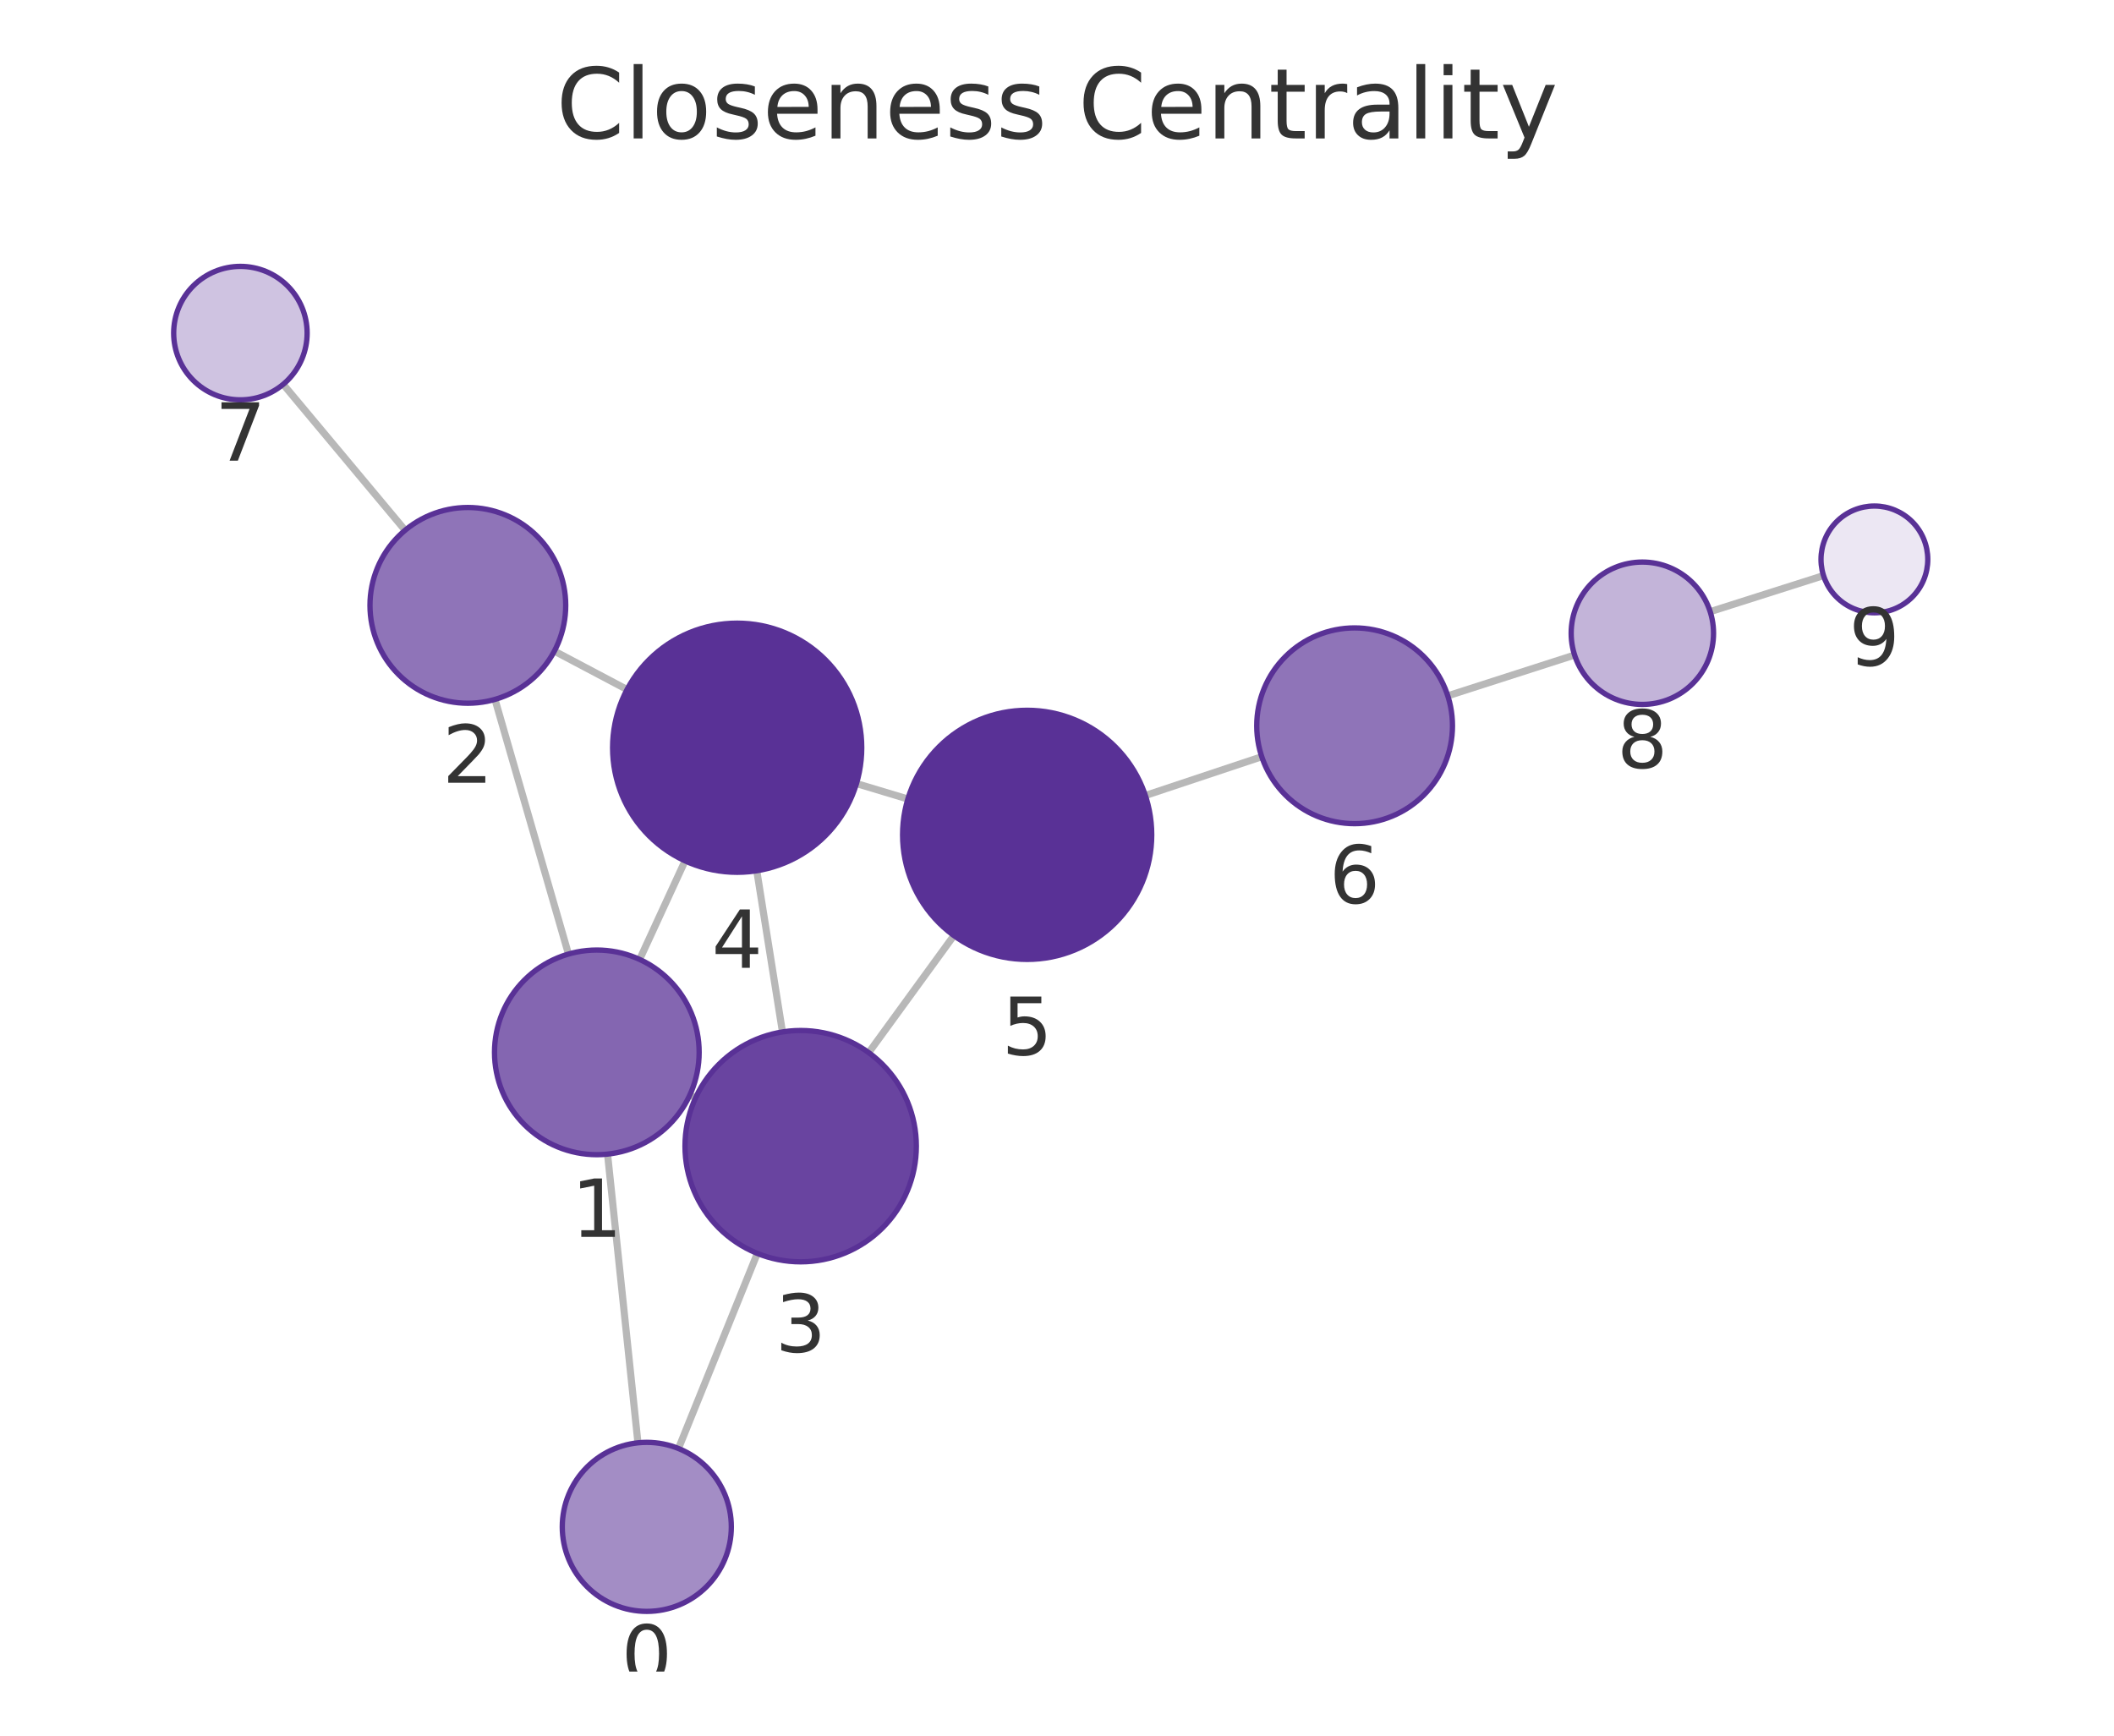
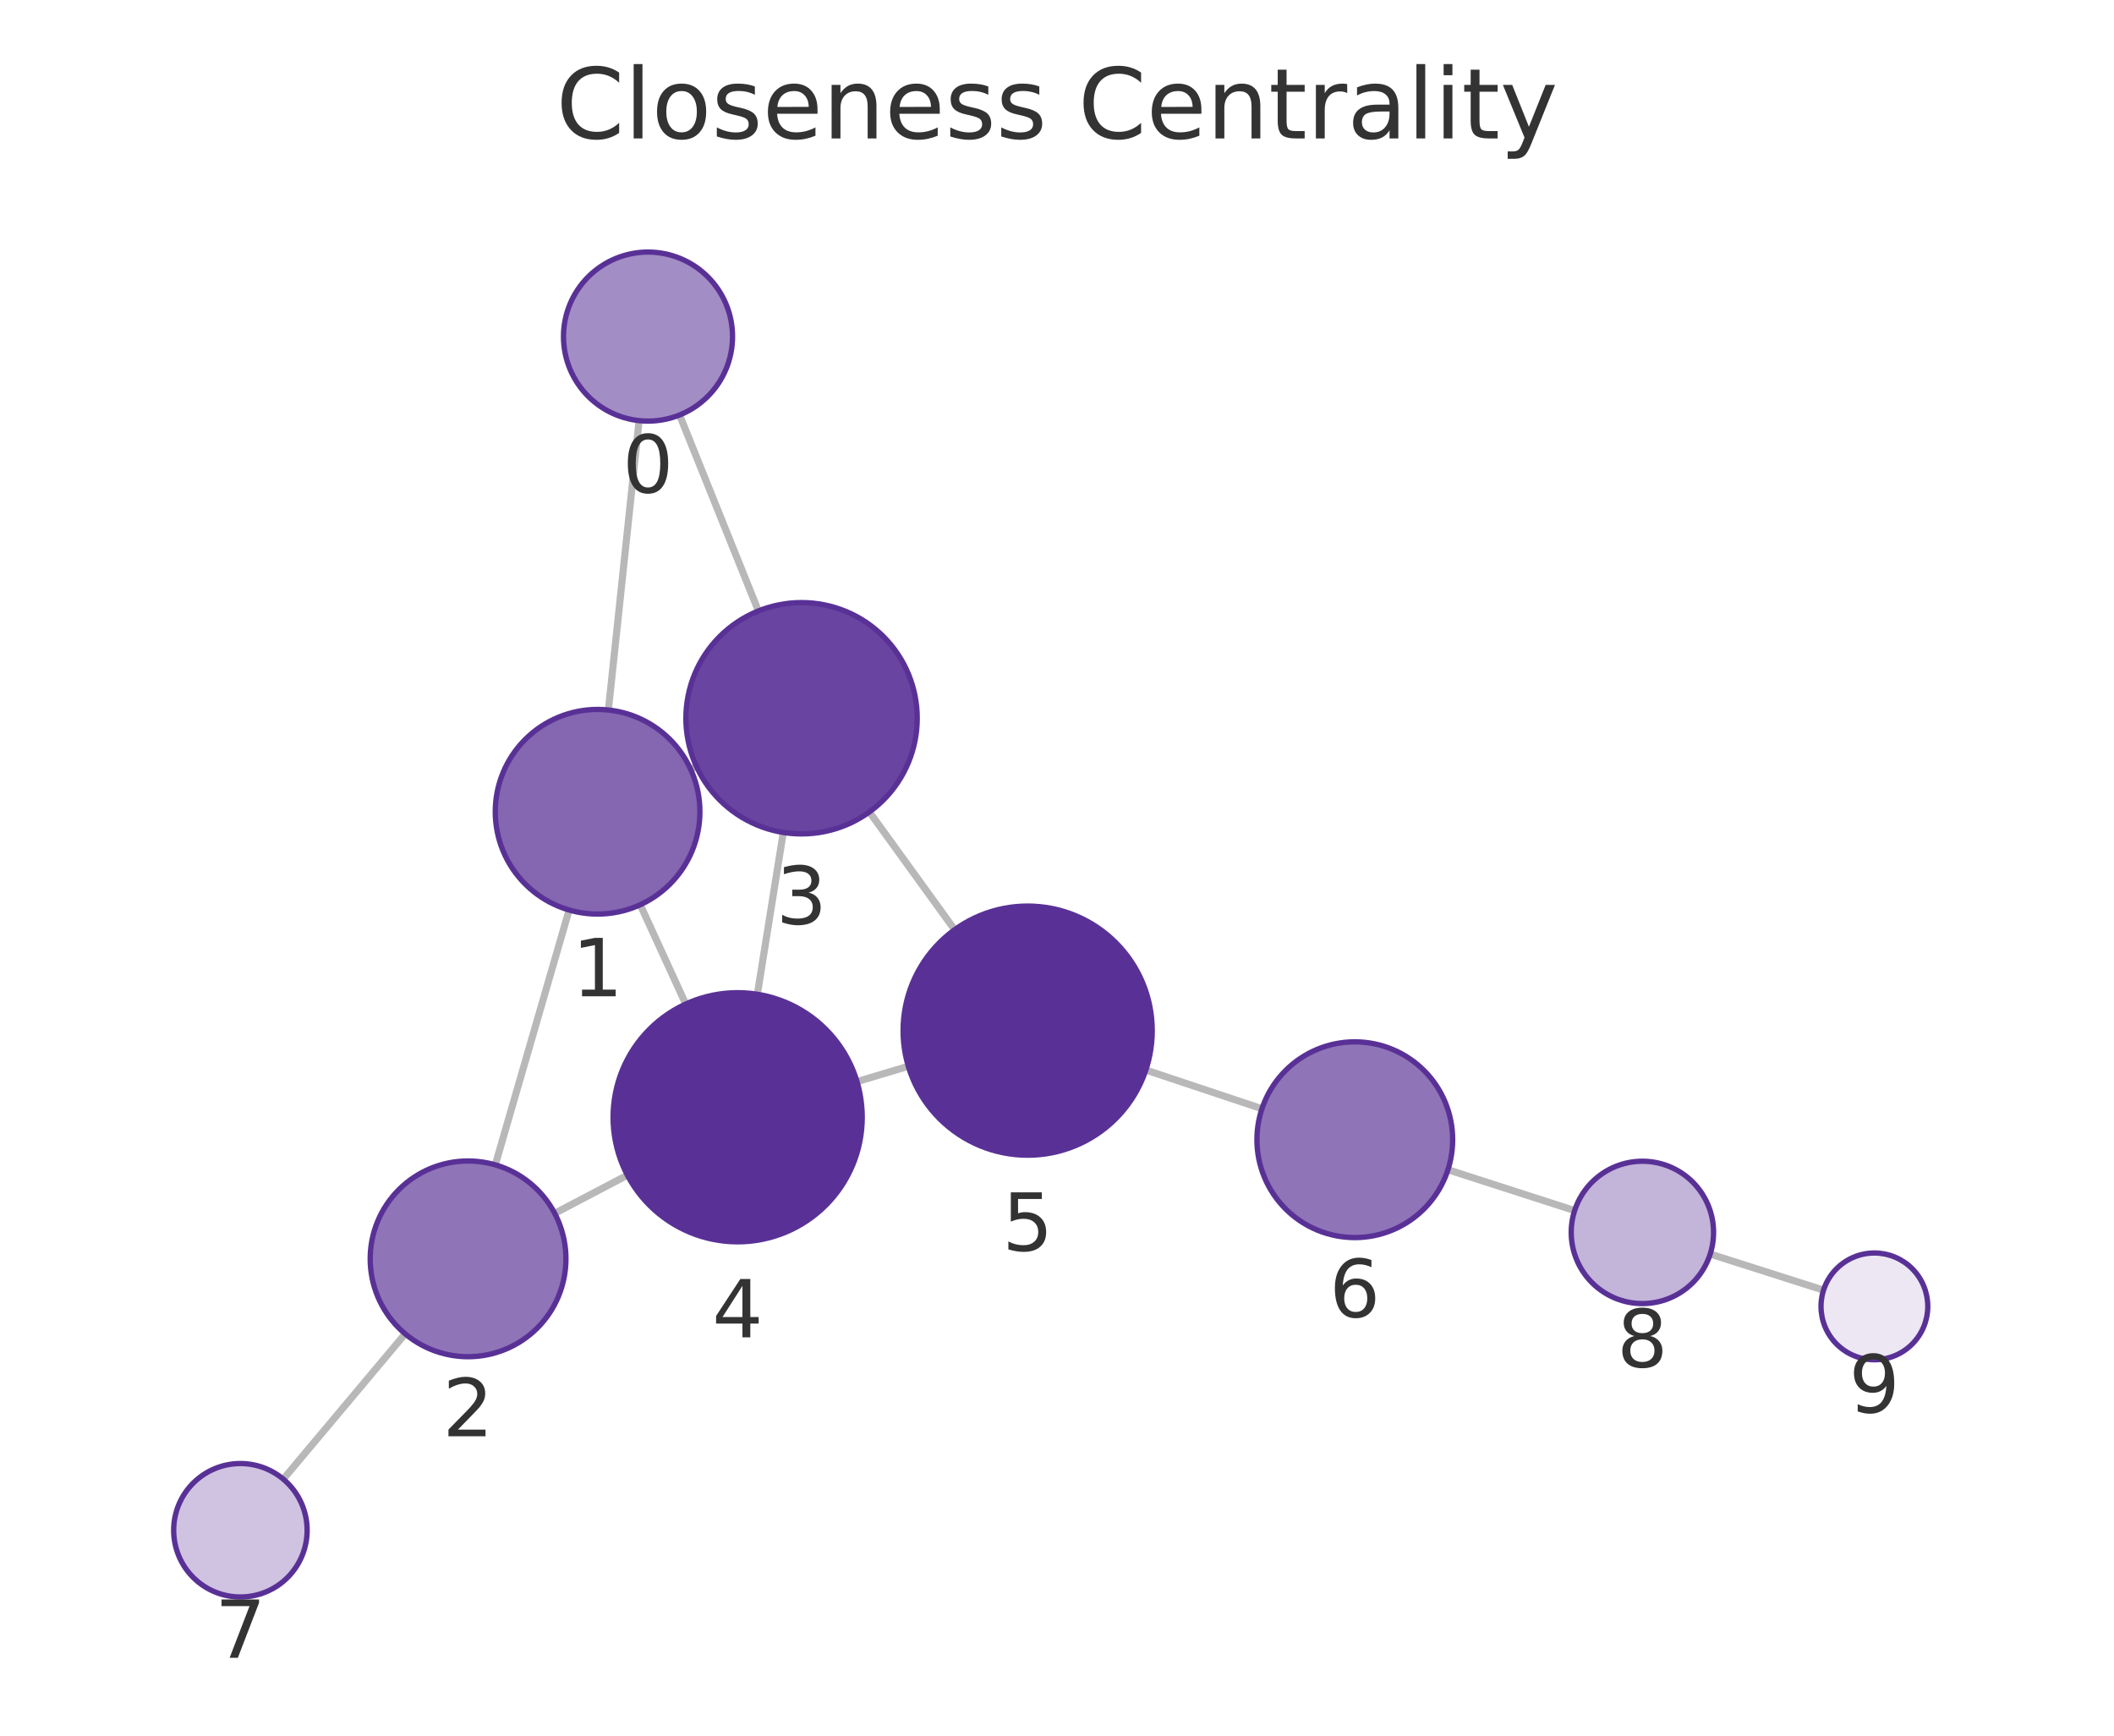
<svg xmlns="http://www.w3.org/2000/svg" xmlns:xlink="http://www.w3.org/1999/xlink" width="237.6pt" height="195.078pt" viewBox="0 0 237.6 195.078" version="1.1">
  <defs>
    <style type="text/css">*{stroke-linejoin: round; stroke-linecap: butt}</style>
  </defs>
  <g id="figure_1">
    <g id="patch_1">
      <path d="M 0 195.078  L 237.6 195.078  L 237.6 0  L 0 0  L 0 195.078  z " style="fill: none" />
    </g>
    <g id="axes_1">
      <g id="patch_2">
        <path d="M 7.2 187.878  L 230.4 187.878  L 230.4 21.558  L 7.2 21.558  L 7.2 187.878  z " style="fill: none" />
      </g>
      <g id="EdgeCollection_1">
-         <path d="M 71.701 162.163  L 68.285 129.717  " clip-path="url(#pa302855d9f)" style="fill: #b8b8b8; stroke: #b8b8b8; stroke-width: 0.8" />
-         <path d="M 76.256 162.803  L 85.119 140.875  " clip-path="url(#pa302855d9f)" style="fill: #b8b8b8; stroke: #b8b8b8; stroke-width: 0.8" />
-         <path d="M 63.892 107.231  L 55.633 78.609  " clip-path="url(#pa302855d9f)" style="fill: #b8b8b8; stroke: #b8b8b8; stroke-width: 0.8" />
-         <path d="M 77.527 123.087  L 78.181 123.388  " clip-path="url(#pa302855d9f)" style="fill: #b8b8b8; stroke: #b8b8b8; stroke-width: 0.8" />
-         <path d="M 71.892 107.835  L 76.996 96.757  " clip-path="url(#pa302855d9f)" style="fill: #b8b8b8; stroke: #b8b8b8; stroke-width: 0.8" />
-         <path d="M 62.308 73.181  L 70.476 77.499  " clip-path="url(#pa302855d9f)" style="fill: #b8b8b8; stroke: #b8b8b8; stroke-width: 0.8" />
-         <path d="M 45.531 59.598  L 31.829 43.196  " clip-path="url(#pa302855d9f)" style="fill: #b8b8b8; stroke: #b8b8b8; stroke-width: 0.8" />
-         <path d="M 87.944 115.985  L 85.057 97.867  " clip-path="url(#pa302855d9f)" style="fill: #b8b8b8; stroke: #b8b8b8; stroke-width: 0.8" />
-         <path d="M 97.638 118.31  L 107.21 105.153  " clip-path="url(#pa302855d9f)" style="fill: #b8b8b8; stroke: #b8b8b8; stroke-width: 0.8" />
-         <path d="M 96.262 88.069  L 102.038 89.804  " clip-path="url(#pa302855d9f)" style="fill: #b8b8b8; stroke: #b8b8b8; stroke-width: 0.8" />
-         <path d="M 128.729 89.408  L 141.813 85.051  " clip-path="url(#pa302855d9f)" style="fill: #b8b8b8; stroke: #b8b8b8; stroke-width: 0.8" />
-         <path d="M 162.721 78.207  L 176.974 73.623  " clip-path="url(#pa302855d9f)" style="fill: #b8b8b8; stroke: #b8b8b8; stroke-width: 0.8" />
-         <path d="M 192.214 68.748  L 204.952 64.694  " clip-path="url(#pa302855d9f)" style="fill: #b8b8b8; stroke: #b8b8b8; stroke-width: 0.8" />
+         <path d="M 71.83 47.277  L 68.379 79.8  " clip-path="url(#pc40d82264b)" style="fill: #b8b8b8; stroke: #b8b8b8; stroke-width: 0.8" />
+         <path d="M 76.379 46.644  L 85.239 68.667  " clip-path="url(#pc40d82264b)" style="fill: #b8b8b8; stroke: #b8b8b8; stroke-width: 0.8" />
+         <path d="M 63.965 102.282  L 55.668 130.922  " clip-path="url(#pc40d82264b)" style="fill: #b8b8b8; stroke: #b8b8b8; stroke-width: 0.8" />
+         <path d="M 77.619 86.444  L 78.273 86.145  " clip-path="url(#pc40d82264b)" style="fill: #b8b8b8; stroke: #b8b8b8; stroke-width: 0.8" />
+         <path d="M 71.958 101.69  L 77.073 112.848  " clip-path="url(#pc40d82264b)" style="fill: #b8b8b8; stroke: #b8b8b8; stroke-width: 0.8" />
+         <path d="M 62.345 136.373  L 70.513 132.084  " clip-path="url(#pc40d82264b)" style="fill: #b8b8b8; stroke: #b8b8b8; stroke-width: 0.8" />
+         <path d="M 45.538 149.916  L 31.84 166.247  " clip-path="url(#pc40d82264b)" style="fill: #b8b8b8; stroke: #b8b8b8; stroke-width: 0.8" />
+         <path d="M 88.035 93.564  L 85.122 111.75  " clip-path="url(#pc40d82264b)" style="fill: #b8b8b8; stroke: #b8b8b8; stroke-width: 0.8" />
+         <path d="M 97.713 91.259  L 107.294 104.496  " clip-path="url(#pc40d82264b)" style="fill: #b8b8b8; stroke: #b8b8b8; stroke-width: 0.8" />
+         <path d="M 96.322 121.567  L 102.088 119.845  " clip-path="url(#pc40d82264b)" style="fill: #b8b8b8; stroke: #b8b8b8; stroke-width: 0.8" />
+         <path d="M 128.784 120.266  L 141.834 124.617  " clip-path="url(#pc40d82264b)" style="fill: #b8b8b8; stroke: #b8b8b8; stroke-width: 0.8" />
+         <path d="M 162.739 131.472  L 176.979 136.062  " clip-path="url(#pc40d82264b)" style="fill: #b8b8b8; stroke: #b8b8b8; stroke-width: 0.8" />
+         <path d="M 192.216 140.946  L 204.954 145.007  " clip-path="url(#pc40d82264b)" style="fill: #b8b8b8; stroke: #b8b8b8; stroke-width: 0.8" />
      </g>
      <g id="VertexCollection_1">
-         <path d="M 72.696 181.111  C 75.216 181.111 77.632 180.11 79.414 178.328  C 81.195 176.547 82.196 174.13 82.196 171.611  C 82.196 169.091 81.195 166.675 79.414 164.893  C 77.632 163.112 75.216 162.111 72.696 162.111  C 70.177 162.111 67.76 163.112 65.979 164.893  C 64.197 166.675 63.196 169.091 63.196 171.611  C 63.196 174.13 64.197 176.547 65.979 178.328  C 67.76 180.11 70.177 181.111 72.696 181.111  z " clip-path="url(#pa302855d9f)" style="fill: #a38dc5; stroke: #593196; stroke-width: 0.6" />
-         <path d="M 67.08 129.78  C 70.13 129.78 73.056 128.568 75.212 126.412  C 77.369 124.255 78.58 121.33 78.58 118.28  C 78.58 115.23 77.369 112.305 75.212 110.148  C 73.056 107.992 70.13 106.78 67.08 106.78  C 64.031 106.78 61.105 107.992 58.949 110.148  C 56.792 112.305 55.58 115.23 55.58 118.28  C 55.58 121.33 56.792 124.255 58.949 126.412  C 61.105 128.568 64.031 129.78 67.08 129.78  z " clip-path="url(#pa302855d9f)" style="fill: #8466b1; stroke: #593196; stroke-width: 0.6" />
-         <path d="M 52.583 79.04  C 55.5 79.04 58.298 77.881 60.361 75.819  C 62.424 73.756 63.583 70.958 63.583 68.04  C 63.583 65.123 62.424 62.325 60.361 60.262  C 58.298 58.199 55.5 57.04 52.583 57.04  C 49.666 57.04 46.868 58.199 44.805 60.262  C 42.742 62.325 41.583 65.123 41.583 68.04  C 41.583 70.958 42.742 73.756 44.805 75.819  C 46.868 77.881 49.666 79.04 52.583 79.04  z " clip-path="url(#pa302855d9f)" style="fill: #8f74b8; stroke: #593196; stroke-width: 0.6" />
-         <path d="M 89.99 141.823  C 93.438 141.823 96.745 140.453 99.183 138.015  C 101.621 135.577 102.99 132.27 102.99 128.823  C 102.99 125.375 101.621 122.068 99.183 119.63  C 96.745 117.192 93.438 115.823 89.99 115.823  C 86.543 115.823 83.236 117.192 80.798 119.63  C 78.36 122.068 76.99 125.375 76.99 128.823  C 76.99 132.27 78.36 135.577 80.798 138.015  C 83.236 140.453 86.543 141.823 89.99 141.823  z " clip-path="url(#pa302855d9f)" style="fill: #6944a0; stroke: #593196; stroke-width: 0.6" />
-         <path d="M 82.853 98.041  C 86.566 98.041 90.128 96.566 92.753 93.941  C 95.378 91.315 96.853 87.754 96.853 84.041  C 96.853 80.328 95.378 76.767 92.753 74.142  C 90.128 71.516 86.566 70.041 82.853 70.041  C 79.141 70.041 75.579 71.516 72.954 74.142  C 70.329 76.767 68.853 80.328 68.853 84.041  C 68.853 87.754 70.329 91.315 72.954 93.941  C 75.579 96.566 79.141 98.041 82.853 98.041  z " clip-path="url(#pa302855d9f)" style="fill: #593196; stroke: #593196; stroke-width: 0.6" />
-         <path d="M 115.446 107.832  C 119.159 107.832 122.721 106.356 125.346 103.731  C 127.971 101.106 129.446 97.544 129.446 93.832  C 129.446 90.119 127.971 86.557 125.346 83.932  C 122.721 81.307 119.159 79.832 115.446 79.832  C 111.734 79.832 108.172 81.307 105.547 83.932  C 102.922 86.557 101.446 90.119 101.446 93.832  C 101.446 97.544 102.922 101.106 105.547 103.731  C 108.172 106.356 111.734 107.832 115.446 107.832  z " clip-path="url(#pa302855d9f)" style="fill: #593196; stroke: #593196; stroke-width: 0.6" />
-         <path d="M 152.249 92.575  C 155.166 92.575 157.964 91.416 160.027 89.354  C 162.09 87.291 163.249 84.493 163.249 81.575  C 163.249 78.658 162.09 75.86 160.027 73.797  C 157.964 71.734 155.166 70.575 152.249 70.575  C 149.332 70.575 146.534 71.734 144.471 73.797  C 142.408 75.86 141.249 78.658 141.249 81.575  C 141.249 84.493 142.408 87.291 144.471 89.354  C 146.534 91.416 149.332 92.575 152.249 92.575  z " clip-path="url(#pa302855d9f)" style="fill: #8f74b8; stroke: #593196; stroke-width: 0.6" />
-         <path d="M 27.02 44.94  C 29.009 44.94 30.917 44.149 32.324 42.743  C 33.73 41.337 34.52 39.429 34.52 37.44  C 34.52 35.451 33.73 33.543 32.324 32.136  C 30.917 30.73 29.009 29.94 27.02 29.94  C 25.031 29.94 23.124 30.73 21.717 32.136  C 20.311 33.543 19.52 35.451 19.52 37.44  C 19.52 39.429 20.311 41.337 21.717 42.743  C 23.124 44.149 25.031 44.94 27.02 44.94  z " clip-path="url(#pa302855d9f)" style="fill: #cfc3e1; stroke: #593196; stroke-width: 0.6" />
-         <path d="M 184.59 79.173  C 186.712 79.173 188.747 78.33 190.247 76.83  C 191.747 75.33 192.59 73.295 192.59 71.173  C 192.59 69.052 191.747 67.017 190.247 65.516  C 188.747 64.016 186.712 63.173 184.59 63.173  C 182.469 63.173 180.434 64.016 178.933 65.516  C 177.433 67.017 176.59 69.052 176.59 71.173  C 176.59 73.295 177.433 75.33 178.933 76.83  C 180.434 78.33 182.469 79.173 184.59 79.173  z " clip-path="url(#pa302855d9f)" style="fill: #c3b4d9; stroke: #593196; stroke-width: 0.6" />
-         <path d="M 210.67 68.875  C 212.261 68.875 213.787 68.243 214.913 67.118  C 216.038 65.992 216.67 64.466 216.67 62.875  C 216.67 61.284 216.038 59.758 214.913 58.632  C 213.787 57.507 212.261 56.875 210.67 56.875  C 209.079 56.875 207.552 57.507 206.427 58.632  C 205.302 59.758 204.67 61.284 204.67 62.875  C 204.67 64.466 205.302 65.992 206.427 67.118  C 207.552 68.243 209.079 68.875 210.67 68.875  z " clip-path="url(#pa302855d9f)" style="fill: #ece7f3; stroke: #593196; stroke-width: 0.6" />
+         <path d="M 72.833 47.33  C 75.352 47.33 77.769 46.33 79.551 44.548  C 81.332 42.767 82.333 40.35 82.333 37.83  C 82.333 35.311 81.332 32.894 79.551 31.113  C 77.769 29.331 75.352 28.33 72.833 28.33  C 70.314 28.33 67.897 29.331 66.115 31.113  C 64.334 32.894 63.333 35.311 63.333 37.83  C 63.333 40.35 64.334 42.767 66.115 44.548  C 67.897 46.33 70.314 47.33 72.833 47.33  z " clip-path="url(#pc40d82264b)" style="fill: #a38dc5; stroke: #593196; stroke-width: 0.6" />
+         <path d="M 67.165 102.736  C 70.215 102.736 73.14 101.524 75.297 99.368  C 77.454 97.211 78.665 94.286 78.665 91.236  C 78.665 88.186 77.454 85.261 75.297 83.104  C 73.14 80.948 70.215 79.736 67.165 79.736  C 64.115 79.736 61.19 80.948 59.034 83.104  C 56.877 85.261 55.665 88.186 55.665 91.236  C 55.665 94.286 56.877 97.211 59.034 99.368  C 61.19 101.524 64.115 102.736 67.165 102.736  z " clip-path="url(#pc40d82264b)" style="fill: #8466b1; stroke: #593196; stroke-width: 0.6" />
+         <path d="M 52.607 152.488  C 55.524 152.488 58.322 151.329 60.385 149.266  C 62.448 147.203 63.607 144.405 63.607 141.488  C 63.607 138.57 62.448 135.772 60.385 133.71  C 58.322 131.647 55.524 130.488 52.607 130.488  C 49.69 130.488 46.891 131.647 44.829 133.71  C 42.766 135.772 41.607 138.57 41.607 141.488  C 41.607 144.405 42.766 147.203 44.829 149.266  C 46.891 151.329 49.69 152.488 52.607 152.488  z " clip-path="url(#pc40d82264b)" style="fill: #8f74b8; stroke: #593196; stroke-width: 0.6" />
+         <path d="M 90.09 93.728  C 93.538 93.728 96.845 92.358 99.283 89.92  C 101.721 87.482 103.09 84.175 103.09 80.728  C 103.09 77.28 101.721 73.973 99.283 71.535  C 96.845 69.097 93.538 67.728 90.09 67.728  C 86.643 67.728 83.336 69.097 80.898 71.535  C 78.46 73.973 77.09 77.28 77.09 80.728  C 77.09 84.175 78.46 87.482 80.898 89.92  C 83.336 92.358 86.643 93.728 90.09 93.728  z " clip-path="url(#pc40d82264b)" style="fill: #6944a0; stroke: #593196; stroke-width: 0.6" />
+         <path d="M 82.908 139.574  C 86.62 139.574 90.182 138.099 92.807 135.474  C 95.432 132.848 96.908 129.287 96.908 125.574  C 96.908 121.861 95.432 118.3 92.807 115.675  C 90.182 113.049 86.62 111.574 82.908 111.574  C 79.195 111.574 75.633 113.049 73.008 115.675  C 70.383 118.3 68.908 121.861 68.908 125.574  C 68.908 129.287 70.383 132.848 73.008 135.474  C 75.633 138.099 79.195 139.574 82.908 139.574  z " clip-path="url(#pc40d82264b)" style="fill: #593196; stroke: #593196; stroke-width: 0.6" />
+         <path d="M 115.503 129.838  C 119.216 129.838 122.777 128.362 125.402 125.737  C 128.028 123.112 129.503 119.55 129.503 115.838  C 129.503 112.125 128.028 108.563 125.402 105.938  C 122.777 103.313 119.216 101.838 115.503 101.838  C 111.79 101.838 108.229 103.313 105.603 105.938  C 102.978 108.563 101.503 112.125 101.503 115.838  C 101.503 119.55 102.978 123.112 105.603 125.737  C 108.229 128.362 111.79 129.838 115.503 129.838  z " clip-path="url(#pc40d82264b)" style="fill: #593196; stroke: #593196; stroke-width: 0.6" />
+         <path d="M 152.27 139.097  C 155.187 139.097 157.985 137.938 160.048 135.875  C 162.111 133.812 163.27 131.014 163.27 128.097  C 163.27 125.18 162.111 122.381 160.048 120.319  C 157.985 118.256 155.187 117.097 152.27 117.097  C 149.352 117.097 146.554 118.256 144.491 120.319  C 142.429 122.381 141.27 125.18 141.27 128.097  C 141.27 131.014 142.429 133.812 144.491 135.875  C 146.554 137.938 149.352 139.097 152.27 139.097  z " clip-path="url(#pc40d82264b)" style="fill: #8f74b8; stroke: #593196; stroke-width: 0.6" />
+         <path d="M 27.02 179.493  C 29.009 179.493 30.917 178.703 32.323 177.297  C 33.73 175.89 34.52 173.982 34.52 171.993  C 34.52 170.004 33.73 168.096 32.323 166.69  C 30.917 165.284 29.009 164.493 27.02 164.493  C 25.031 164.493 23.123 165.284 21.717 166.69  C 20.31 168.096 19.52 170.004 19.52 171.993  C 19.52 173.982 20.31 175.89 21.717 177.297  C 23.123 178.703 25.031 179.493 27.02 179.493  z " clip-path="url(#pc40d82264b)" style="fill: #cfc3e1; stroke: #593196; stroke-width: 0.6" />
+         <path d="M 184.594 146.516  C 186.715 146.516 188.75 145.673 190.25 144.173  C 191.751 142.673 192.594 140.638 192.594 138.516  C 192.594 136.395 191.751 134.36 190.25 132.859  C 188.75 131.359 186.715 130.516 184.594 130.516  C 182.472 130.516 180.437 131.359 178.937 132.859  C 177.437 134.36 176.594 136.395 176.594 138.516  C 176.594 140.638 177.437 142.673 178.937 144.173  C 180.437 145.673 182.472 146.516 184.594 146.516  z " clip-path="url(#pc40d82264b)" style="fill: #c3b4d9; stroke: #593196; stroke-width: 0.6" />
+         <path d="M 210.67 152.83  C 212.261 152.83 213.788 152.198 214.913 151.072  C 216.038 149.947 216.67 148.421 216.67 146.83  C 216.67 145.239 216.038 143.712 214.913 142.587  C 213.788 141.462 212.261 140.83 210.67 140.83  C 209.079 140.83 207.553 141.462 206.428 142.587  C 205.302 143.712 204.67 145.239 204.67 146.83  C 204.67 148.421 205.302 149.947 206.428 151.072  C 207.553 152.198 209.079 152.83 210.67 152.83  z " clip-path="url(#pc40d82264b)" style="fill: #ece7f3; stroke: #593196; stroke-width: 0.6" />
      </g>
      <g id="text_1">
-         <g clip-path="url(#pa302855d9f)">
-           <g style="fill: #333333" transform="translate(69.83316 189.1484) scale(0.09 -0.09)">
+         <g clip-path="url(#pc40d82264b)">
+           <g style="fill: #333333" transform="translate(69.96987 55.36839) scale(0.09 -0.09)">
            <defs>
              <path id="DejaVuSans-13" d="M 2034 4250  Q 1547 4250 1301 3770  Q 1056 3291 1056 2328  Q 1056 1369 1301 889  Q 1547 409 2034 409  Q 2525 409 2770 889  Q 3016 1369 3016 2328  Q 3016 3291 2770 3770  Q 2525 4250 2034 4250  z M 2034 4750  Q 2819 4750 3233 4129  Q 3647 3509 3647 2328  Q 3647 1150 3233 529  Q 2819 -91 2034 -91  Q 1250 -91 836 529  Q 422 1150 422 2328  Q 422 3509 836 4129  Q 1250 4750 2034 4750  z " transform="scale(0.015625)" />
            </defs>
            <use xlink:href="#DejaVuSans-13" />
          </g>
        </g>
      </g>
      <g id="text_2">
-         <g clip-path="url(#pa302855d9f)">
-           <g style="fill: #333333" transform="translate(64.21727 139.0178) scale(0.09 -0.09)">
+         <g clip-path="url(#pc40d82264b)">
+           <g style="fill: #333333" transform="translate(64.30217 111.9737) scale(0.09 -0.09)">
            <defs>
              <path id="DejaVuSans-14" d="M 794 531  L 1825 531  L 1825 4091  L 703 3866  L 703 4441  L 1819 4666  L 2450 4666  L 2450 531  L 3481 531  L 3481 0  L 794 0  L 794 531  z " transform="scale(0.015625)" />
            </defs>
            <use xlink:href="#DejaVuSans-14" />
          </g>
        </g>
      </g>
      <g id="text_3">
-         <g clip-path="url(#pa302855d9f)">
-           <g style="fill: #333333" transform="translate(49.71986 87.97829) scale(0.09 -0.09)">
+         <g clip-path="url(#pc40d82264b)">
+           <g style="fill: #333333" transform="translate(49.74365 161.4256) scale(0.09 -0.09)">
            <defs>
              <path id="DejaVuSans-15" d="M 1228 531  L 3431 531  L 3431 0  L 469 0  L 469 531  Q 828 903 1448 1529  Q 2069 2156 2228 2338  Q 2531 2678 2651 2914  Q 2772 3150 2772 3378  Q 2772 3750 2511 3984  Q 2250 4219 1831 4219  Q 1534 4219 1204 4116  Q 875 4013 500 3803  L 500 4441  Q 881 4594 1212 4672  Q 1544 4750 1819 4750  Q 2544 4750 2975 4387  Q 3406 4025 3406 3419  Q 3406 3131 3298 2873  Q 3191 2616 2906 2266  Q 2828 2175 2409 1742  Q 1991 1309 1228 531  z " transform="scale(0.015625)" />
            </defs>
            <use xlink:href="#DejaVuSans-15" />
          </g>
        </g>
      </g>
      <g id="text_4">
-         <g clip-path="url(#pa302855d9f)">
-           <g style="fill: #333333" transform="translate(87.12715 151.9605) scale(0.09 -0.09)">
+         <g clip-path="url(#pc40d82264b)">
+           <g style="fill: #333333" transform="translate(87.22735 103.8656) scale(0.09 -0.09)">
            <defs>
              <path id="DejaVuSans-16" d="M 2597 2516  Q 3050 2419 3304 2112  Q 3559 1806 3559 1356  Q 3559 666 3084 287  Q 2609 -91 1734 -91  Q 1441 -91 1130 -33  Q 819 25 488 141  L 488 750  Q 750 597 1062 519  Q 1375 441 1716 441  Q 2309 441 2620 675  Q 2931 909 2931 1356  Q 2931 1769 2642 2001  Q 2353 2234 1838 2234  L 1294 2234  L 1294 2753  L 1863 2753  Q 2328 2753 2575 2939  Q 2822 3125 2822 3475  Q 2822 3834 2567 4026  Q 2313 4219 1838 4219  Q 1578 4219 1281 4162  Q 984 4106 628 3988  L 628 4550  Q 988 4650 1302 4700  Q 1616 4750 1894 4750  Q 2613 4750 3031 4423  Q 3450 4097 3450 3541  Q 3450 3153 3228 2886  Q 3006 2619 2597 2516  z " transform="scale(0.015625)" />
            </defs>
            <use xlink:href="#DejaVuSans-16" />
          </g>
        </g>
      </g>
      <g id="text_5">
-         <g clip-path="url(#pa302855d9f)">
-           <g style="fill: #333333" transform="translate(79.99028 108.779) scale(0.09 -0.09)">
+         <g clip-path="url(#pc40d82264b)">
+           <g style="fill: #333333" transform="translate(80.04448 150.3119) scale(0.09 -0.09)">
            <defs>
              <path id="DejaVuSans-17" d="M 2419 4116  L 825 1625  L 2419 1625  L 2419 4116  z M 2253 4666  L 3047 4666  L 3047 1625  L 3713 1625  L 3713 1100  L 3047 1100  L 3047 0  L 2419 0  L 2419 1100  L 313 1100  L 313 1709  L 2253 4666  z " transform="scale(0.015625)" />
            </defs>
            <use xlink:href="#DejaVuSans-17" />
          </g>
        </g>
      </g>
      <g id="text_6">
-         <g clip-path="url(#pa302855d9f)">
-           <g style="fill: #333333" transform="translate(112.5834 118.5695) scale(0.09 -0.09)">
+         <g clip-path="url(#pc40d82264b)">
+           <g style="fill: #333333" transform="translate(112.6396 140.5754) scale(0.09 -0.09)">
            <defs>
              <path id="DejaVuSans-18" d="M 691 4666  L 3169 4666  L 3169 4134  L 1269 4134  L 1269 2991  Q 1406 3038 1543 3061  Q 1681 3084 1819 3084  Q 2600 3084 3056 2656  Q 3513 2228 3513 1497  Q 3513 744 3044 326  Q 2575 -91 1722 -91  Q 1428 -91 1123 -41  Q 819 9 494 109  L 494 744  Q 775 591 1075 516  Q 1375 441 1709 441  Q 2250 441 2565 725  Q 2881 1009 2881 1497  Q 2881 1984 2565 2268  Q 2250 2553 1709 2553  Q 1456 2553 1204 2497  Q 953 2441 691 2322  L 691 4666  z " transform="scale(0.015625)" />
            </defs>
            <use xlink:href="#DejaVuSans-18" />
          </g>
        </g>
      </g>
      <g id="text_7">
-         <g clip-path="url(#pa302855d9f)">
-           <g style="fill: #333333" transform="translate(149.3859 101.5133) scale(0.09 -0.09)">
+         <g clip-path="url(#pc40d82264b)">
+           <g style="fill: #333333" transform="translate(149.4065 148.0346) scale(0.09 -0.09)">
            <defs>
              <path id="DejaVuSans-19" d="M 2113 2584  Q 1688 2584 1439 2293  Q 1191 2003 1191 1497  Q 1191 994 1439 701  Q 1688 409 2113 409  Q 2538 409 2786 701  Q 3034 994 3034 1497  Q 3034 2003 2786 2293  Q 2538 2584 2113 2584  z M 3366 4563  L 3366 3988  Q 3128 4100 2886 4159  Q 2644 4219 2406 4219  Q 1781 4219 1451 3797  Q 1122 3375 1075 2522  Q 1259 2794 1537 2939  Q 1816 3084 2150 3084  Q 2853 3084 3261 2657  Q 3669 2231 3669 1497  Q 3669 778 3244 343  Q 2819 -91 2113 -91  Q 1303 -91 875 529  Q 447 1150 447 2328  Q 447 3434 972 4092  Q 1497 4750 2381 4750  Q 2619 4750 2861 4703  Q 3103 4656 3366 4563  z " transform="scale(0.015625)" />
            </defs>
            <use xlink:href="#DejaVuSans-19" />
          </g>
        </g>
      </g>
      <g id="text_8">
-         <g clip-path="url(#pa302855d9f)">
-           <g style="fill: #333333" transform="translate(24.15725 51.77759) scale(0.09 -0.09)">
+         <g clip-path="url(#pc40d82264b)">
+           <g style="fill: #333333" transform="translate(24.15698 186.3312) scale(0.09 -0.09)">
            <defs>
              <path id="DejaVuSans-1a" d="M 525 4666  L 3525 4666  L 3525 4397  L 1831 0  L 1172 0  L 2766 4134  L 525 4134  L 525 4666  z " transform="scale(0.015625)" />
            </defs>
            <use xlink:href="#DejaVuSans-1a" />
          </g>
        </g>
      </g>
      <g id="text_9">
-         <g clip-path="url(#pa302855d9f)">
-           <g style="fill: #333333" transform="translate(181.727 86.3112) scale(0.09 -0.09)">
+         <g clip-path="url(#pc40d82264b)">
+           <g style="fill: #333333" transform="translate(181.7305 153.6542) scale(0.09 -0.09)">
            <defs>
              <path id="DejaVuSans-1b" d="M 2034 2216  Q 1584 2216 1326 1975  Q 1069 1734 1069 1313  Q 1069 891 1326 650  Q 1584 409 2034 409  Q 2484 409 2743 651  Q 3003 894 3003 1313  Q 3003 1734 2745 1975  Q 2488 2216 2034 2216  z M 1403 2484  Q 997 2584 770 2862  Q 544 3141 544 3541  Q 544 4100 942 4425  Q 1341 4750 2034 4750  Q 2731 4750 3128 4425  Q 3525 4100 3525 3541  Q 3525 3141 3298 2862  Q 3072 2584 2669 2484  Q 3125 2378 3379 2068  Q 3634 1759 3634 1313  Q 3634 634 3220 271  Q 2806 -91 2034 -91  Q 1263 -91 848 271  Q 434 634 434 1313  Q 434 1759 690 2068  Q 947 2378 1403 2484  z M 1172 3481  Q 1172 3119 1398 2916  Q 1625 2713 2034 2713  Q 2441 2713 2670 2916  Q 2900 3119 2900 3481  Q 2900 3844 2670 4047  Q 2441 4250 2034 4250  Q 1625 4250 1398 4047  Q 1172 3844 1172 3481  z " transform="scale(0.015625)" />
            </defs>
            <use xlink:href="#DejaVuSans-1b" />
          </g>
        </g>
      </g>
      <g id="text_10">
-         <g clip-path="url(#pa302855d9f)">
-           <g style="fill: #333333" transform="translate(207.8069 74.8129) scale(0.09 -0.09)">
+         <g clip-path="url(#pc40d82264b)">
+           <g style="fill: #333333" transform="translate(207.8071 158.7676) scale(0.09 -0.09)">
            <defs>
              <path id="DejaVuSans-1c" d="M 703 97  L 703 672  Q 941 559 1184 500  Q 1428 441 1663 441  Q 2288 441 2617 861  Q 2947 1281 2994 2138  Q 2813 1869 2534 1725  Q 2256 1581 1919 1581  Q 1219 1581 811 2004  Q 403 2428 403 3163  Q 403 3881 828 4315  Q 1253 4750 1959 4750  Q 2769 4750 3195 4129  Q 3622 3509 3622 2328  Q 3622 1225 3098 567  Q 2575 -91 1691 -91  Q 1453 -91 1209 -44  Q 966 3 703 97  z M 1959 2075  Q 2384 2075 2632 2365  Q 2881 2656 2881 3163  Q 2881 3666 2632 3958  Q 2384 4250 1959 4250  Q 1534 4250 1286 3958  Q 1038 3666 1038 3163  Q 1038 2656 1286 2365  Q 1534 2075 1959 2075  z " transform="scale(0.015625)" />
            </defs>
            <use xlink:href="#DejaVuSans-1c" />
          </g>
        </g>
      </g>
      <g id="matplotlib.axis_1" />
      <g id="matplotlib.axis_2" />
      <g id="text_11">
        <g style="fill: #333333" transform="translate(62.5032 15.55828) scale(0.11 -0.11)">
          <defs>
            <path id="DejaVuSans-26" d="M 4122 4306  L 4122 3641  Q 3803 3938 3442 4084  Q 3081 4231 2675 4231  Q 1875 4231 1450 3742  Q 1025 3253 1025 2328  Q 1025 1406 1450 917  Q 1875 428 2675 428  Q 3081 428 3442 575  Q 3803 722 4122 1019  L 4122 359  Q 3791 134 3420 21  Q 3050 -91 2638 -91  Q 1578 -91 968 557  Q 359 1206 359 2328  Q 359 3453 968 4101  Q 1578 4750 2638 4750  Q 3056 4750 3426 4639  Q 3797 4528 4122 4306  z " transform="scale(0.015625)" />
            <path id="DejaVuSans-4f" d="M 603 4863  L 1178 4863  L 1178 0  L 603 0  L 603 4863  z " transform="scale(0.015625)" />
            <path id="DejaVuSans-52" d="M 1959 3097  Q 1497 3097 1228 2736  Q 959 2375 959 1747  Q 959 1119 1226 758  Q 1494 397 1959 397  Q 2419 397 2687 759  Q 2956 1122 2956 1747  Q 2956 2369 2687 2733  Q 2419 3097 1959 3097  z M 1959 3584  Q 2709 3584 3137 3096  Q 3566 2609 3566 1747  Q 3566 888 3137 398  Q 2709 -91 1959 -91  Q 1206 -91 779 398  Q 353 888 353 1747  Q 353 2609 779 3096  Q 1206 3584 1959 3584  z " transform="scale(0.015625)" />
            <path id="DejaVuSans-56" d="M 2834 3397  L 2834 2853  Q 2591 2978 2328 3040  Q 2066 3103 1784 3103  Q 1356 3103 1142 2972  Q 928 2841 928 2578  Q 928 2378 1081 2264  Q 1234 2150 1697 2047  L 1894 2003  Q 2506 1872 2764 1633  Q 3022 1394 3022 966  Q 3022 478 2636 193  Q 2250 -91 1575 -91  Q 1294 -91 989 -36  Q 684 19 347 128  L 347 722  Q 666 556 975 473  Q 1284 391 1588 391  Q 1994 391 2212 530  Q 2431 669 2431 922  Q 2431 1156 2273 1281  Q 2116 1406 1581 1522  L 1381 1569  Q 847 1681 609 1914  Q 372 2147 372 2553  Q 372 3047 722 3315  Q 1072 3584 1716 3584  Q 2034 3584 2315 3537  Q 2597 3491 2834 3397  z " transform="scale(0.015625)" />
            <path id="DejaVuSans-48" d="M 3597 1894  L 3597 1613  L 953 1613  Q 991 1019 1311 708  Q 1631 397 2203 397  Q 2534 397 2845 478  Q 3156 559 3463 722  L 3463 178  Q 3153 47 2828 -22  Q 2503 -91 2169 -91  Q 1331 -91 842 396  Q 353 884 353 1716  Q 353 2575 817 3079  Q 1281 3584 2069 3584  Q 2775 3584 3186 3129  Q 3597 2675 3597 1894  z M 3022 2063  Q 3016 2534 2758 2815  Q 2500 3097 2075 3097  Q 1594 3097 1305 2825  Q 1016 2553 972 2059  L 3022 2063  z " transform="scale(0.015625)" />
            <path id="DejaVuSans-51" d="M 3513 2113  L 3513 0  L 2938 0  L 2938 2094  Q 2938 2591 2744 2837  Q 2550 3084 2163 3084  Q 1697 3084 1428 2787  Q 1159 2491 1159 1978  L 1159 0  L 581 0  L 581 3500  L 1159 3500  L 1159 2956  Q 1366 3272 1645 3428  Q 1925 3584 2291 3584  Q 2894 3584 3203 3211  Q 3513 2838 3513 2113  z " transform="scale(0.015625)" />
            <path id="DejaVuSans-3" transform="scale(0.015625)" />
            <path id="DejaVuSans-57" d="M 1172 4494  L 1172 3500  L 2356 3500  L 2356 3053  L 1172 3053  L 1172 1153  Q 1172 725 1289 603  Q 1406 481 1766 481  L 2356 481  L 2356 0  L 1766 0  Q 1100 0 847 248  Q 594 497 594 1153  L 594 3053  L 172 3053  L 172 3500  L 594 3500  L 594 4494  L 1172 4494  z " transform="scale(0.015625)" />
            <path id="DejaVuSans-55" d="M 2631 2963  Q 2534 3019 2420 3045  Q 2306 3072 2169 3072  Q 1681 3072 1420 2755  Q 1159 2438 1159 1844  L 1159 0  L 581 0  L 581 3500  L 1159 3500  L 1159 2956  Q 1341 3275 1631 3429  Q 1922 3584 2338 3584  Q 2397 3584 2469 3576  Q 2541 3569 2628 3553  L 2631 2963  z " transform="scale(0.015625)" />
            <path id="DejaVuSans-44" d="M 2194 1759  Q 1497 1759 1228 1600  Q 959 1441 959 1056  Q 959 750 1161 570  Q 1363 391 1709 391  Q 2188 391 2477 730  Q 2766 1069 2766 1631  L 2766 1759  L 2194 1759  z M 3341 1997  L 3341 0  L 2766 0  L 2766 531  Q 2569 213 2275 61  Q 1981 -91 1556 -91  Q 1019 -91 701 211  Q 384 513 384 1019  Q 384 1609 779 1909  Q 1175 2209 1959 2209  L 2766 2209  L 2766 2266  Q 2766 2663 2505 2880  Q 2244 3097 1772 3097  Q 1472 3097 1187 3025  Q 903 2953 641 2809  L 641 3341  Q 956 3463 1253 3523  Q 1550 3584 1831 3584  Q 2591 3584 2966 3190  Q 3341 2797 3341 1997  z " transform="scale(0.015625)" />
            <path id="DejaVuSans-4c" d="M 603 3500  L 1178 3500  L 1178 0  L 603 0  L 603 3500  z M 603 4863  L 1178 4863  L 1178 4134  L 603 4134  L 603 4863  z " transform="scale(0.015625)" />
            <path id="DejaVuSans-5c" d="M 2059 -325  Q 1816 -950 1584 -1140  Q 1353 -1331 966 -1331  L 506 -1331  L 506 -850  L 844 -850  Q 1081 -850 1212 -737  Q 1344 -625 1503 -206  L 1606 56  L 191 3500  L 800 3500  L 1894 763  L 2988 3500  L 3597 3500  L 2059 -325  z " transform="scale(0.015625)" />
          </defs>
          <use xlink:href="#DejaVuSans-26" />
          <use xlink:href="#DejaVuSans-4f" transform="translate(69.82812 0)" />
          <use xlink:href="#DejaVuSans-52" transform="translate(97.60938 0)" />
          <use xlink:href="#DejaVuSans-56" transform="translate(158.7969 0)" />
          <use xlink:href="#DejaVuSans-48" transform="translate(210.8906 0)" />
          <use xlink:href="#DejaVuSans-51" transform="translate(272.4219 0)" />
          <use xlink:href="#DejaVuSans-48" transform="translate(335.7969 0)" />
          <use xlink:href="#DejaVuSans-56" transform="translate(397.3281 0)" />
          <use xlink:href="#DejaVuSans-56" transform="translate(449.4219 0)" />
          <use xlink:href="#DejaVuSans-3" transform="translate(501.5156 0)" />
          <use xlink:href="#DejaVuSans-26" transform="translate(533.2969 0)" />
          <use xlink:href="#DejaVuSans-48" transform="translate(603.125 0)" />
          <use xlink:href="#DejaVuSans-51" transform="translate(664.6562 0)" />
          <use xlink:href="#DejaVuSans-57" transform="translate(728.0312 0)" />
          <use xlink:href="#DejaVuSans-55" transform="translate(767.2344 0)" />
          <use xlink:href="#DejaVuSans-44" transform="translate(808.3438 0)" />
          <use xlink:href="#DejaVuSans-4f" transform="translate(869.625 0)" />
          <use xlink:href="#DejaVuSans-4c" transform="translate(897.4062 0)" />
          <use xlink:href="#DejaVuSans-57" transform="translate(925.1875 0)" />
          <use xlink:href="#DejaVuSans-5c" transform="translate(964.3906 0)" />
        </g>
      </g>
    </g>
  </g>
  <defs>
-     <clipPath id="pa302855d9f">
+     <clipPath id="pc40d82264b">
      <rect x="7.2" y="21.558" width="223.2" height="166.32" />
    </clipPath>
  </defs>
</svg>
